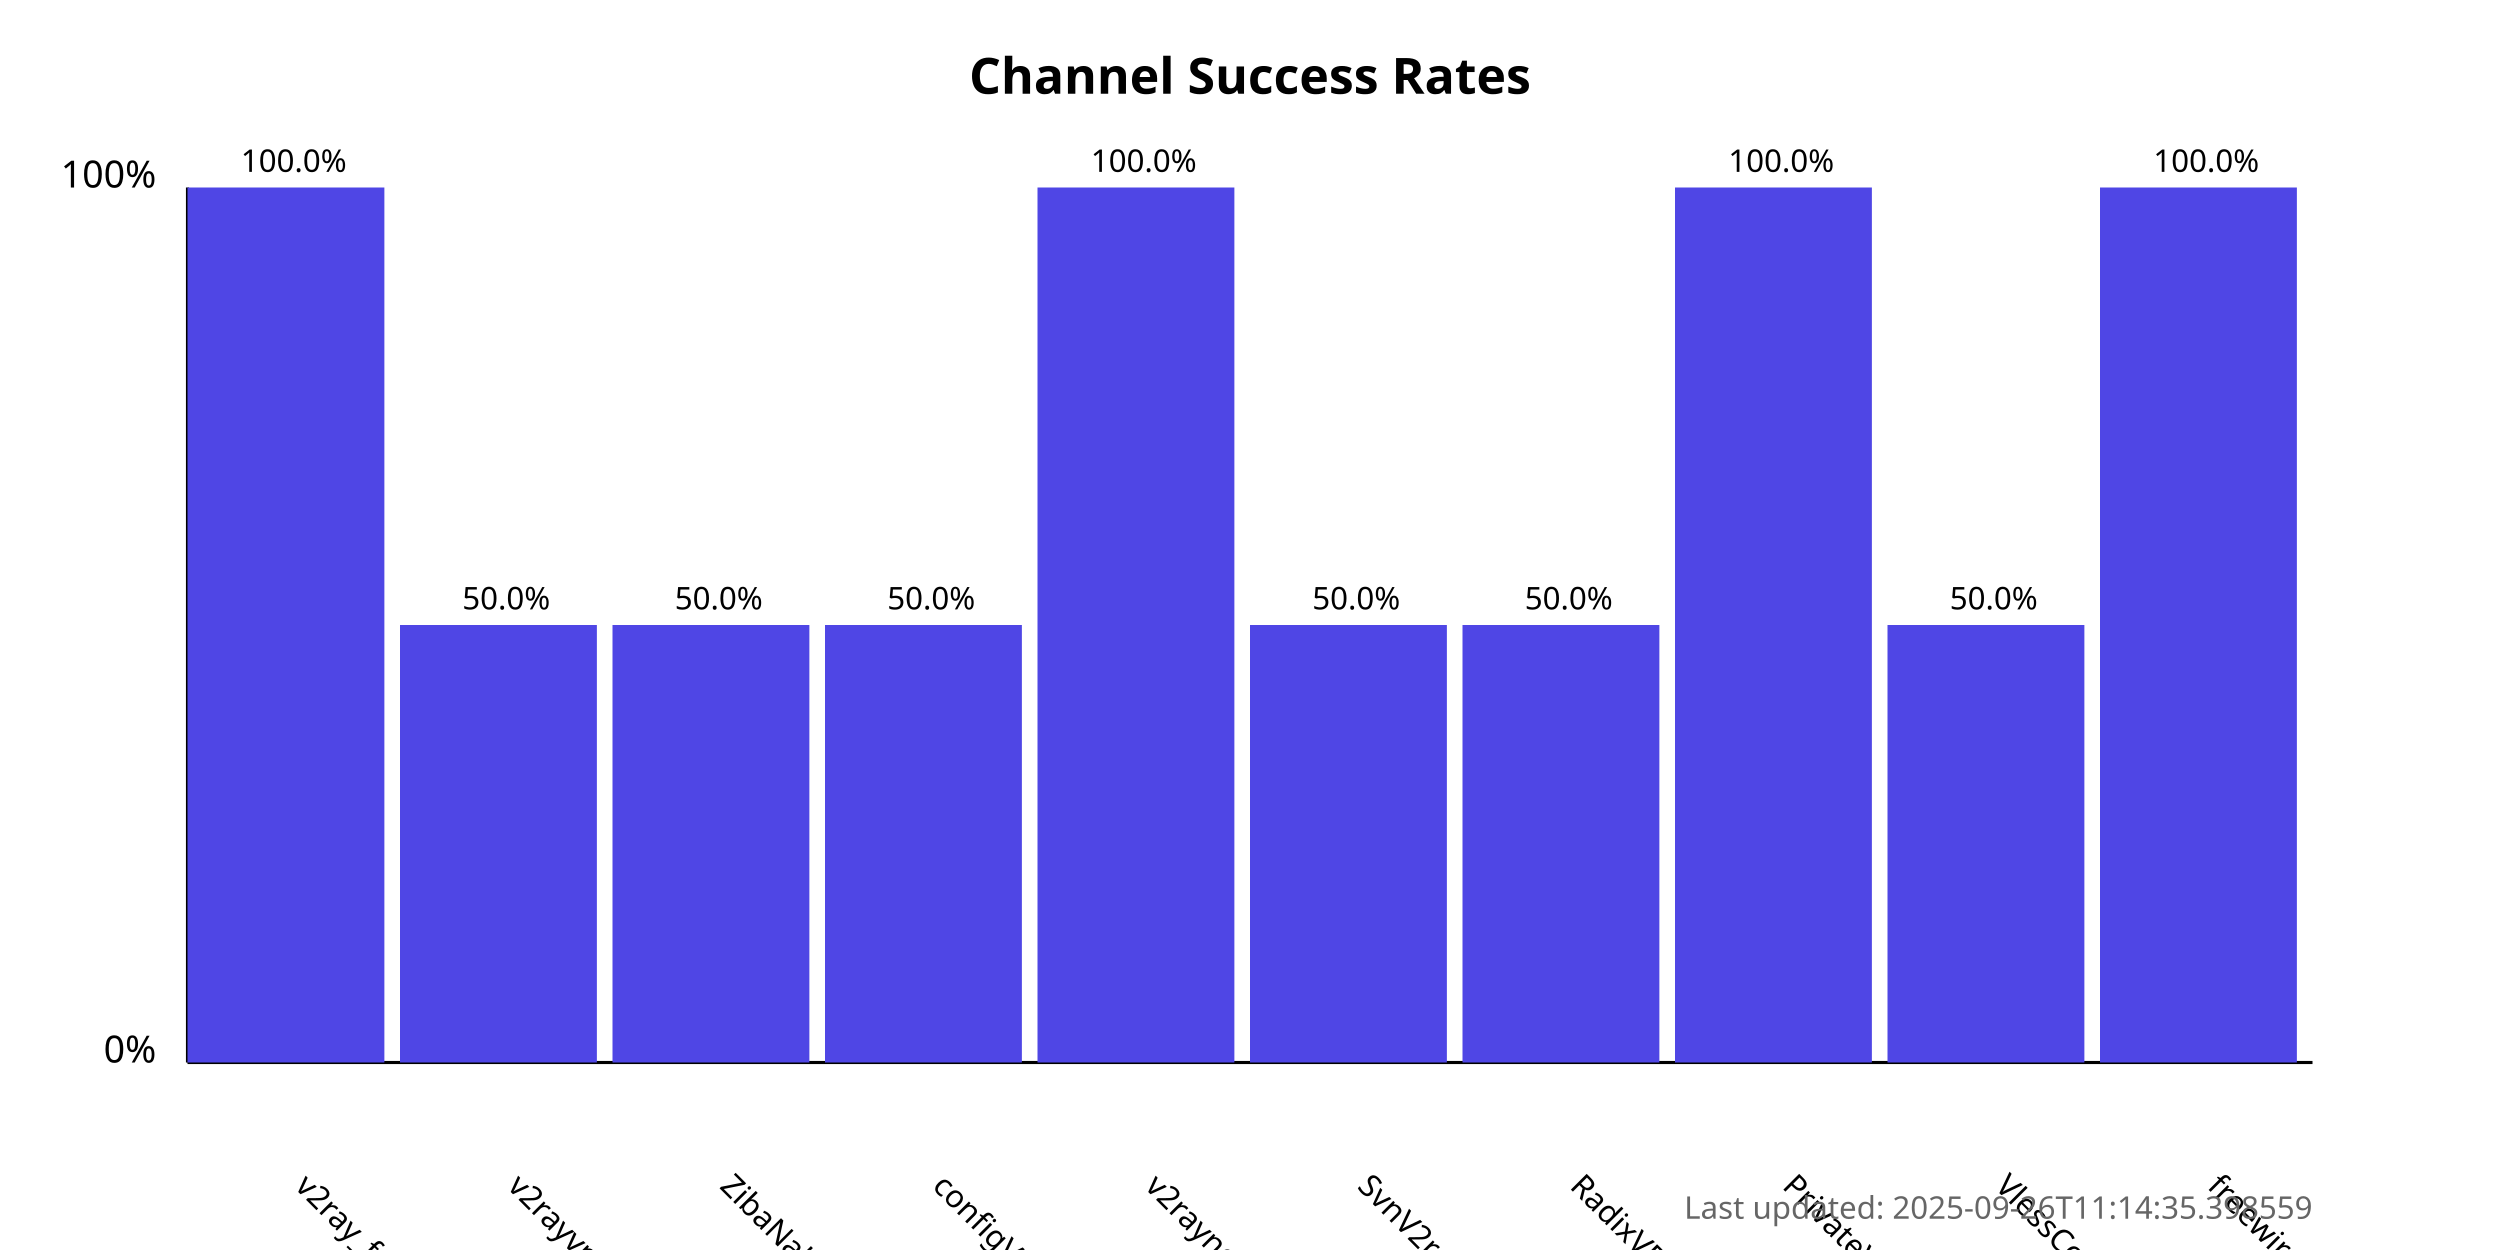
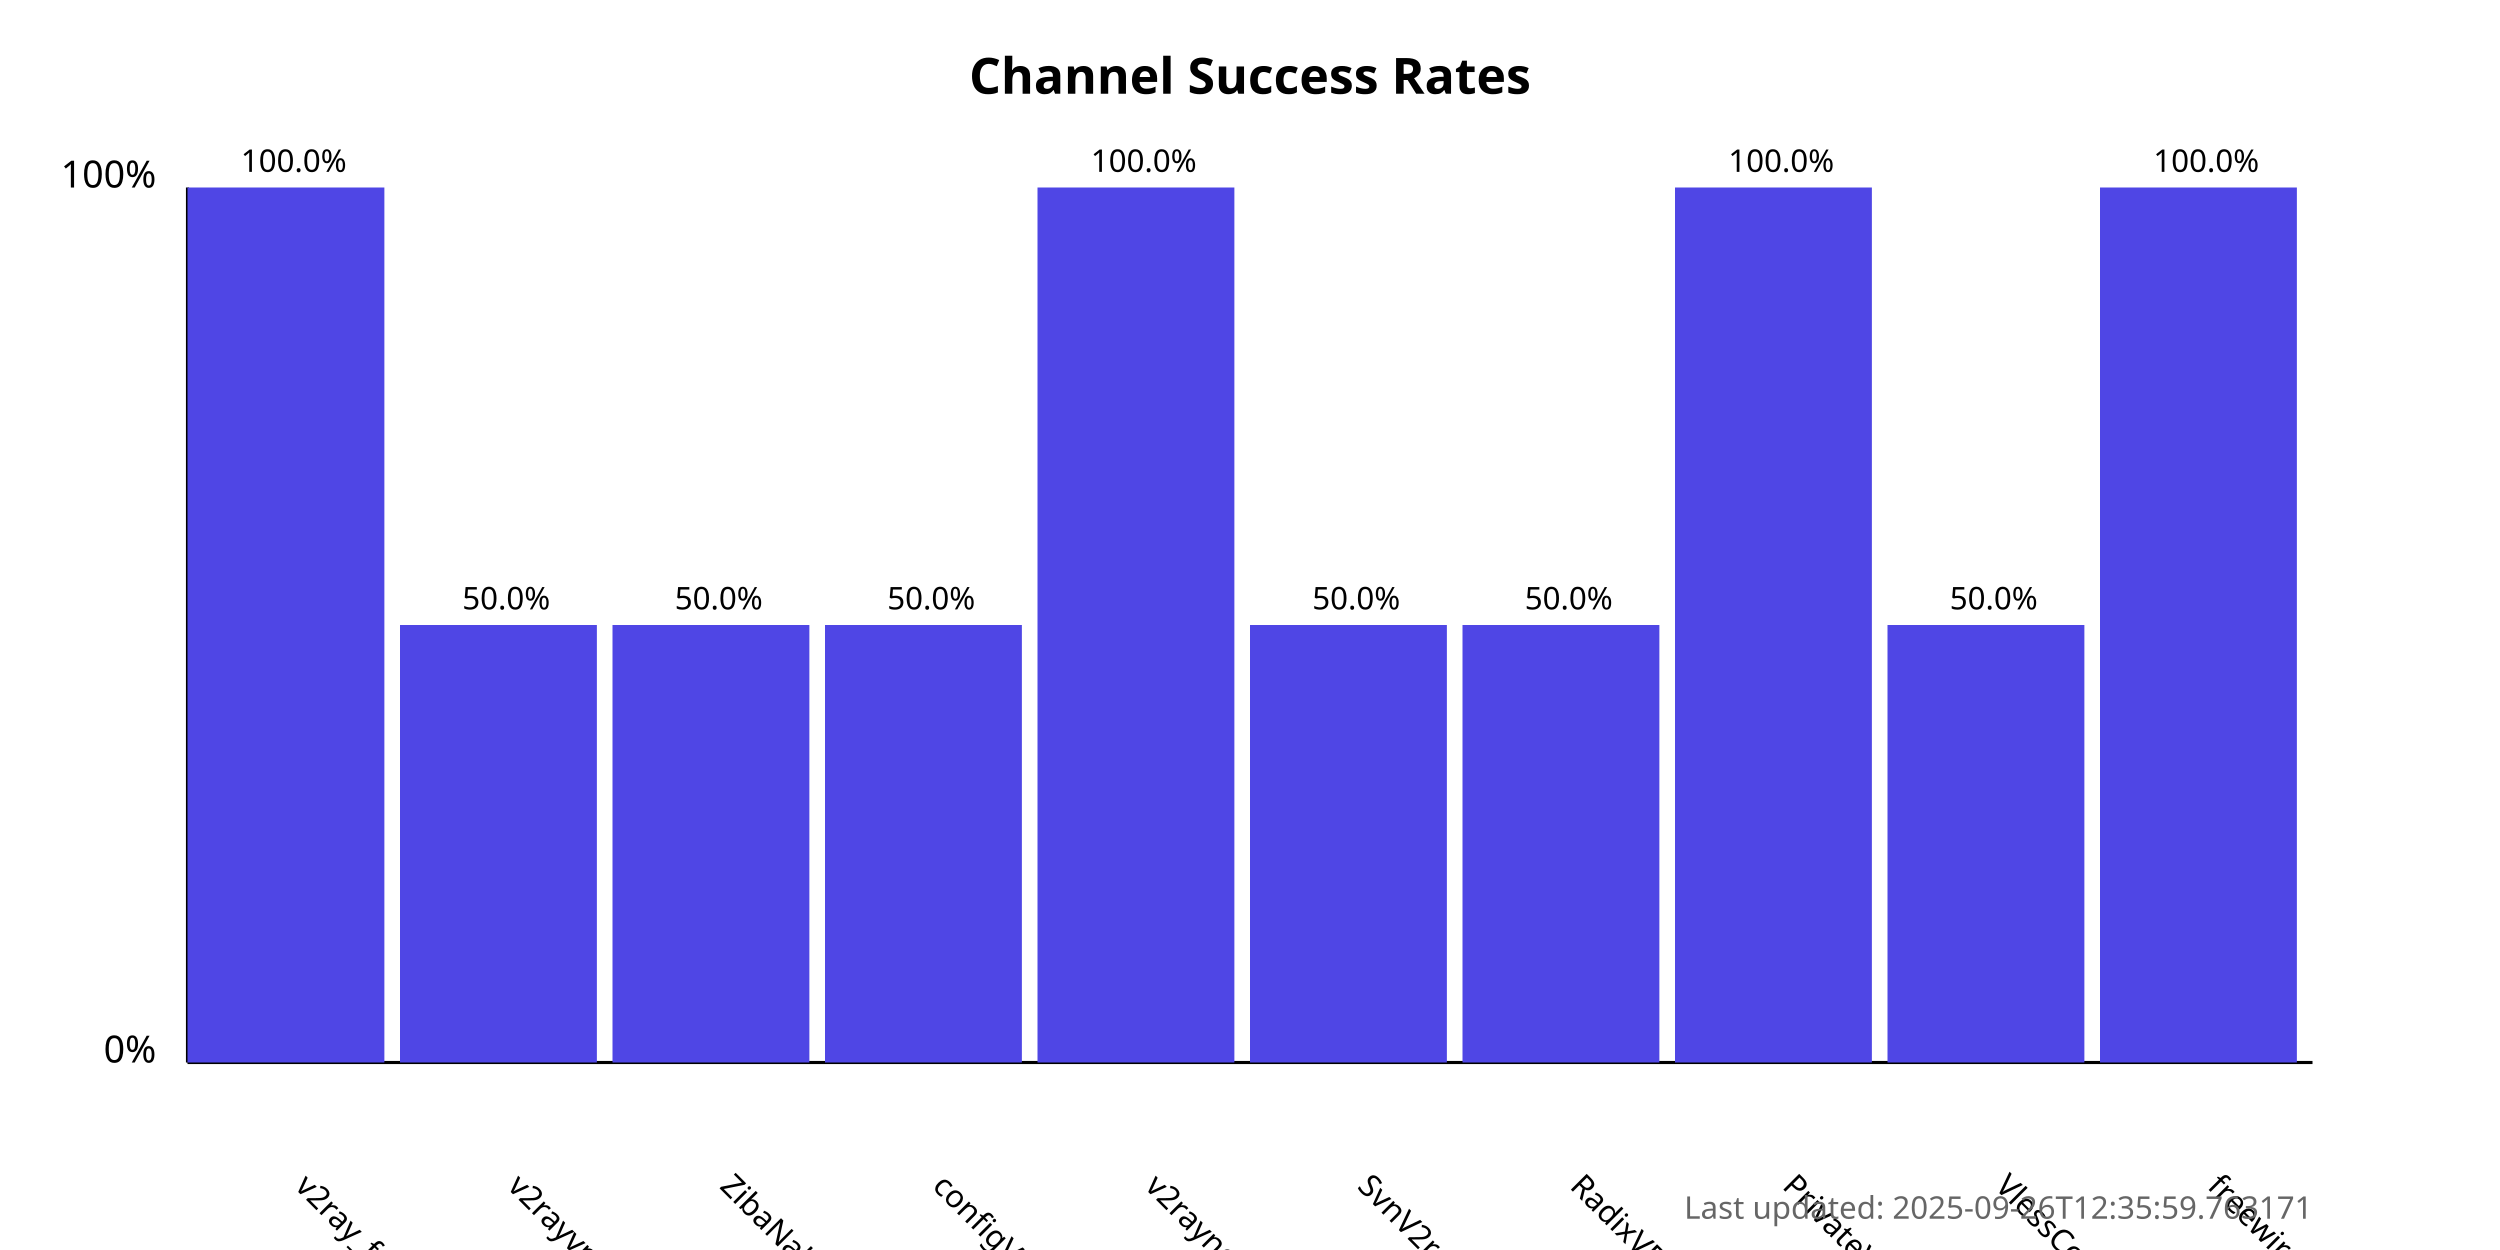
<svg xmlns="http://www.w3.org/2000/svg" width="800" height="400">
  <style>
            .chart-title { font: bold 16px sans-serif; }
            .axis-label { font: 12px sans-serif; }
            .tick-label { font: 10px sans-serif; }
            .bar { fill: #4f46e5; }
            .bar:hover { fill: #6366f1; }
            .timestamp { font: 10px sans-serif; fill: #666; }
        </style>
  <text x="400.0" y="30" text-anchor="middle" class="chart-title">
            Channel Success Rates
        </text>
  <line x1="60" y1="340" x2="60" y2="60" stroke="black" stroke-width="1" />
  <line x1="60" y1="340" x2="740" y2="340" stroke="black" stroke-width="1" />
  <text x="50" y="340" text-anchor="end" class="axis-label">0%</text>
  <text x="50" y="60" text-anchor="end" class="axis-label">100%</text>
  <g>
    <rect x="60" y="60.0" width="63.0" height="280.0" class="bar" />
    <text x="94.0" y="380" transform="rotate(45, 94.0, 380)" text-anchor="start" class="tick-label">
                v2ray_free_conf
            </text>
    <text x="94.0" y="55.0" text-anchor="middle" class="tick-label">
                100.0%
            </text>
  </g>
  <g>
    <rect x="128.0" y="200.0" width="63.0" height="140.0" class="bar" />
    <text x="162.0" y="380" transform="rotate(45, 162.0, 380)" text-anchor="start" class="tick-label">
                v2rayvpno
            </text>
    <text x="162.0" y="195.0" text-anchor="middle" class="tick-label">
                50.0%
            </text>
  </g>
  <g>
    <rect x="196.0" y="200.0" width="63.0" height="140.0" class="bar" />
    <text x="230.0" y="380" transform="rotate(45, 230.0, 380)" text-anchor="start" class="tick-label">
                ZibaNabz
            </text>
    <text x="230.0" y="195.0" text-anchor="middle" class="tick-label">
                50.0%
            </text>
  </g>
  <g>
    <rect x="264.0" y="200.0" width="63.0" height="140.0" class="bar" />
    <text x="298.0" y="380" transform="rotate(45, 298.0, 380)" text-anchor="start" class="tick-label">
                configV2rayForFree
            </text>
    <text x="298.0" y="195.0" text-anchor="middle" class="tick-label">
                50.0%
            </text>
  </g>
  <g>
    <rect x="332.0" y="60.0" width="63.0" height="280.0" class="bar" />
    <text x="366.0" y="380" transform="rotate(45, 366.0, 380)" text-anchor="start" class="tick-label">
                v2rayngvpn
            </text>
    <text x="366.0" y="55.0" text-anchor="middle" class="tick-label">
                100.0%
            </text>
  </g>
  <g>
    <rect x="400.0" y="200.0" width="63.0" height="140.0" class="bar" />
    <text x="434.0" y="380" transform="rotate(45, 434.0, 380)" text-anchor="start" class="tick-label">
                SvnV2ray
            </text>
    <text x="434.0" y="195.0" text-anchor="middle" class="tick-label">
                50.0%
            </text>
  </g>
  <g>
    <rect x="468.0" y="200.0" width="63.0" height="140.0" class="bar" />
    <text x="502.0" y="380" transform="rotate(45, 502.0, 380)" text-anchor="start" class="tick-label">
                RadixVPN
            </text>
    <text x="502.0" y="195.0" text-anchor="middle" class="tick-label">
                50.0%
            </text>
  </g>
  <g>
    <rect x="536.0" y="60.0" width="63.0" height="280.0" class="bar" />
    <text x="570.0" y="380" transform="rotate(45, 570.0, 380)" text-anchor="start" class="tick-label">
                PrivateVPNs
            </text>
    <text x="570.0" y="55.0" text-anchor="middle" class="tick-label">
                100.0%
            </text>
  </g>
  <g>
    <rect x="604.0" y="200.0" width="63.0" height="140.0" class="bar" />
    <text x="638.0" y="380" transform="rotate(45, 638.0, 380)" text-anchor="start" class="tick-label">
                VlessConfig
            </text>
    <text x="638.0" y="195.0" text-anchor="middle" class="tick-label">
                50.0%
            </text>
  </g>
  <g>
    <rect x="672.0" y="60.0" width="63.0" height="280.0" class="bar" />
    <text x="706.0" y="380" transform="rotate(45, 706.0, 380)" text-anchor="start" class="tick-label">
                freewireguard
            </text>
    <text x="706.0" y="55.0" text-anchor="middle" class="tick-label">
                100.0%
            </text>
  </g>
  <text x="740" y="390" text-anchor="end" class="timestamp">
-             Last updated: 2025-09-26T11:14:35.398559
+             Last updated: 2025-09-26T12:35:59.763171
        </text>
</svg>
